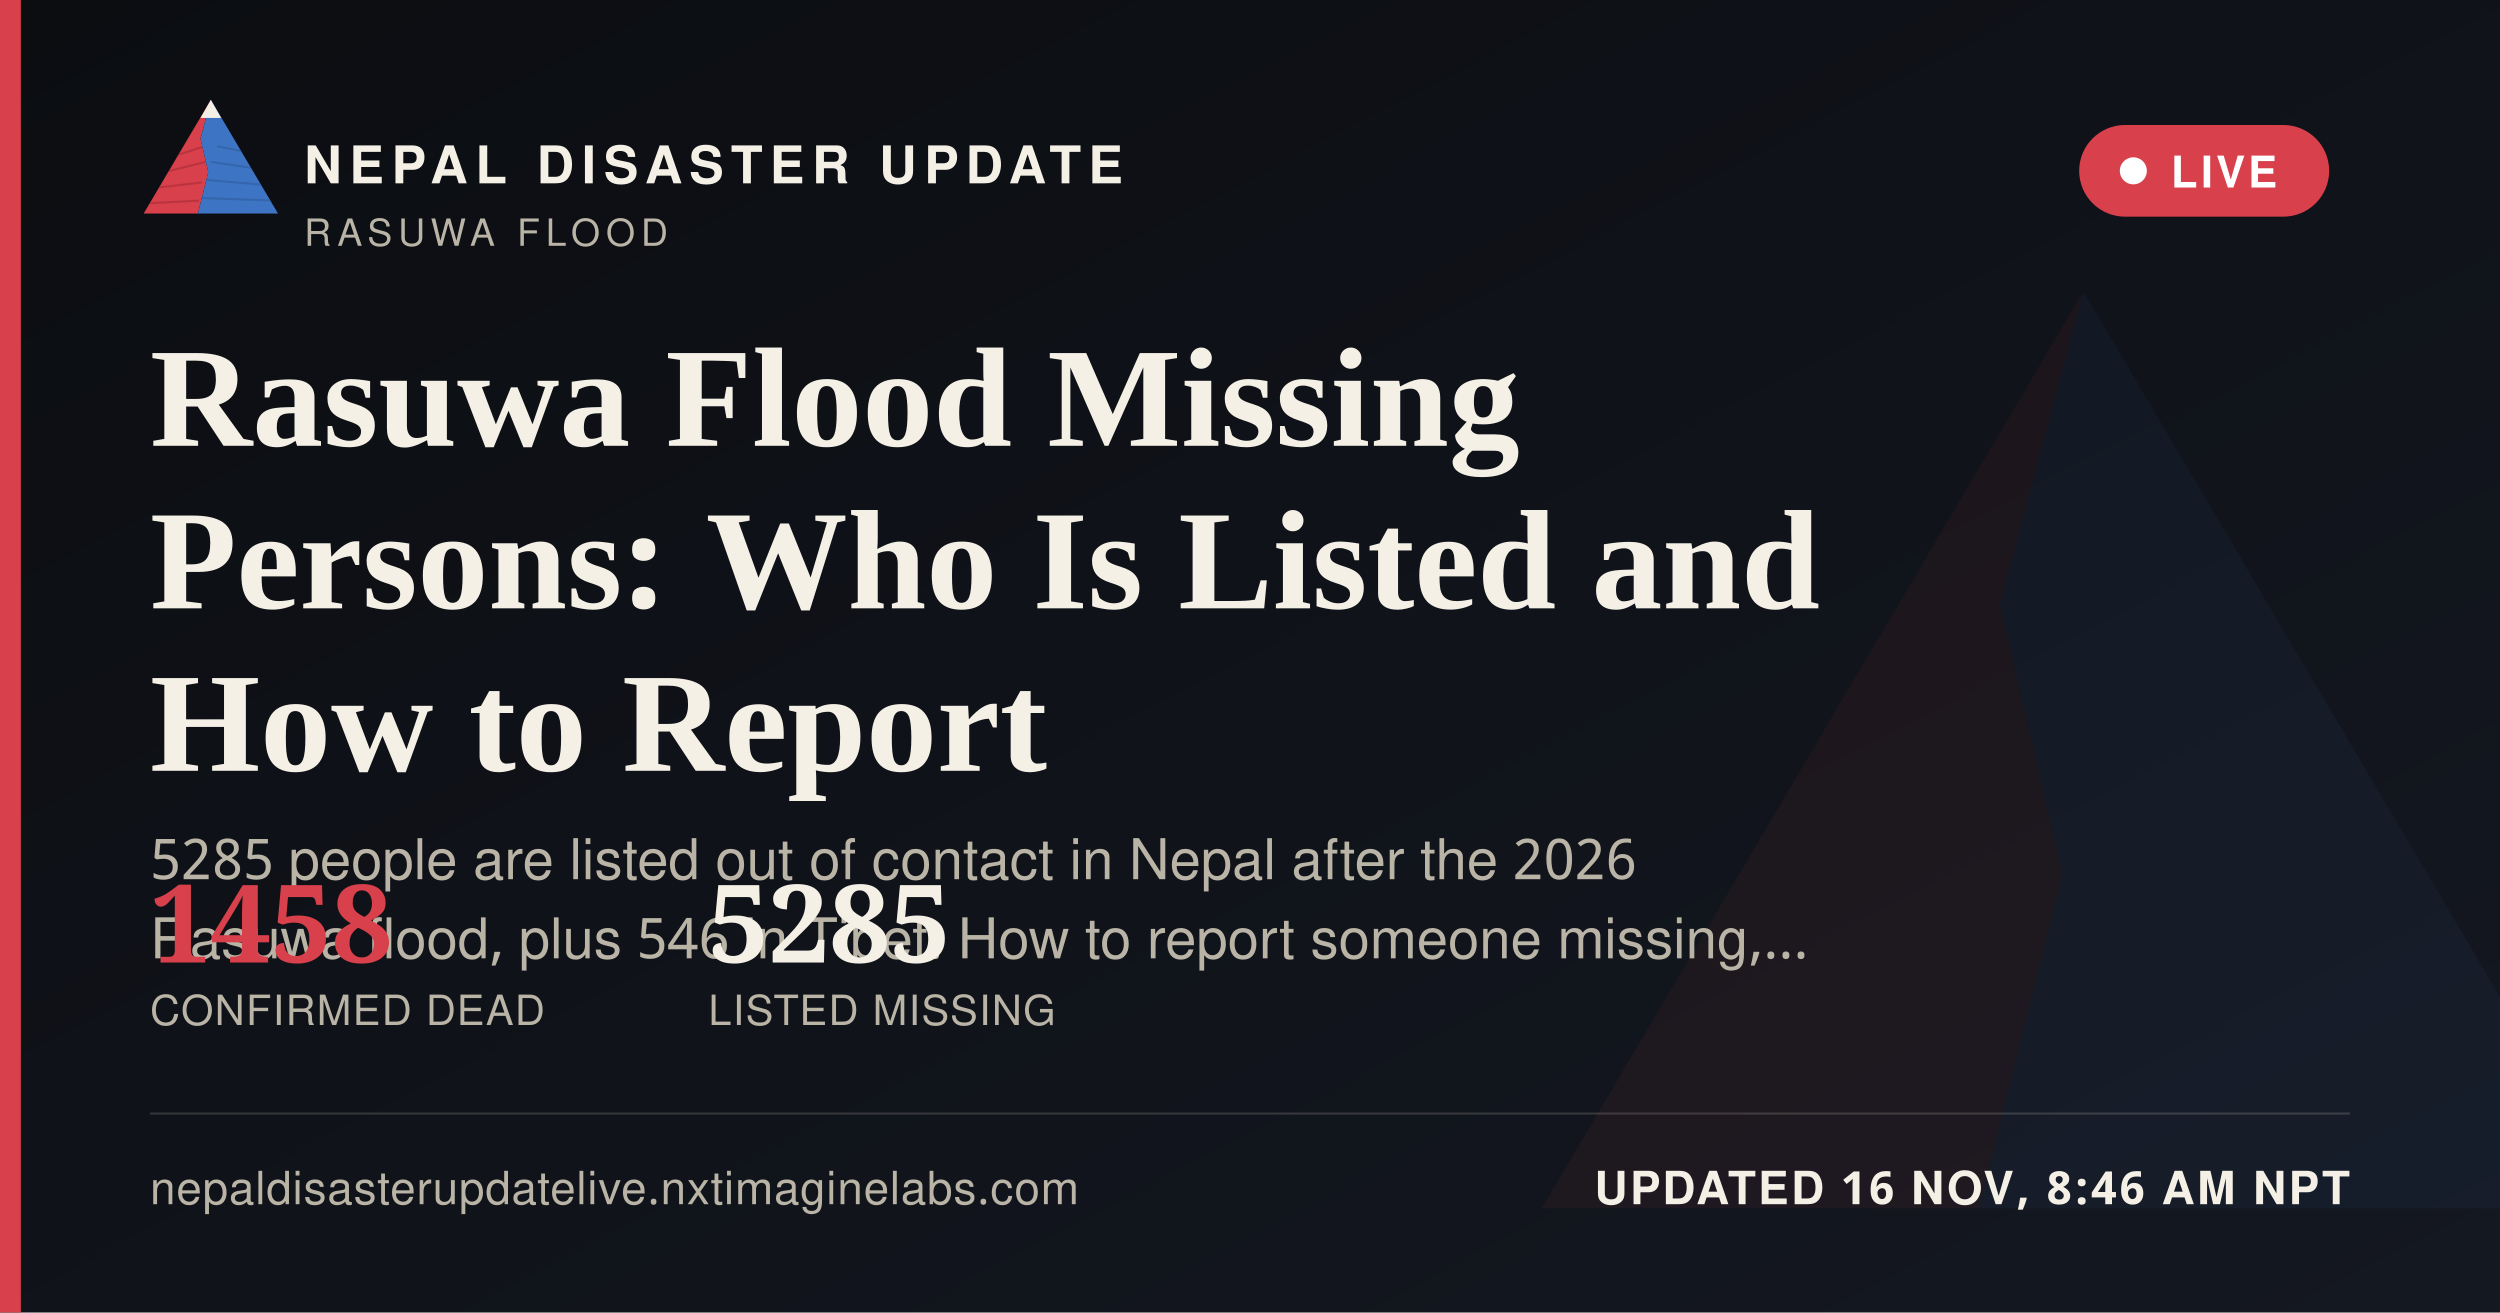
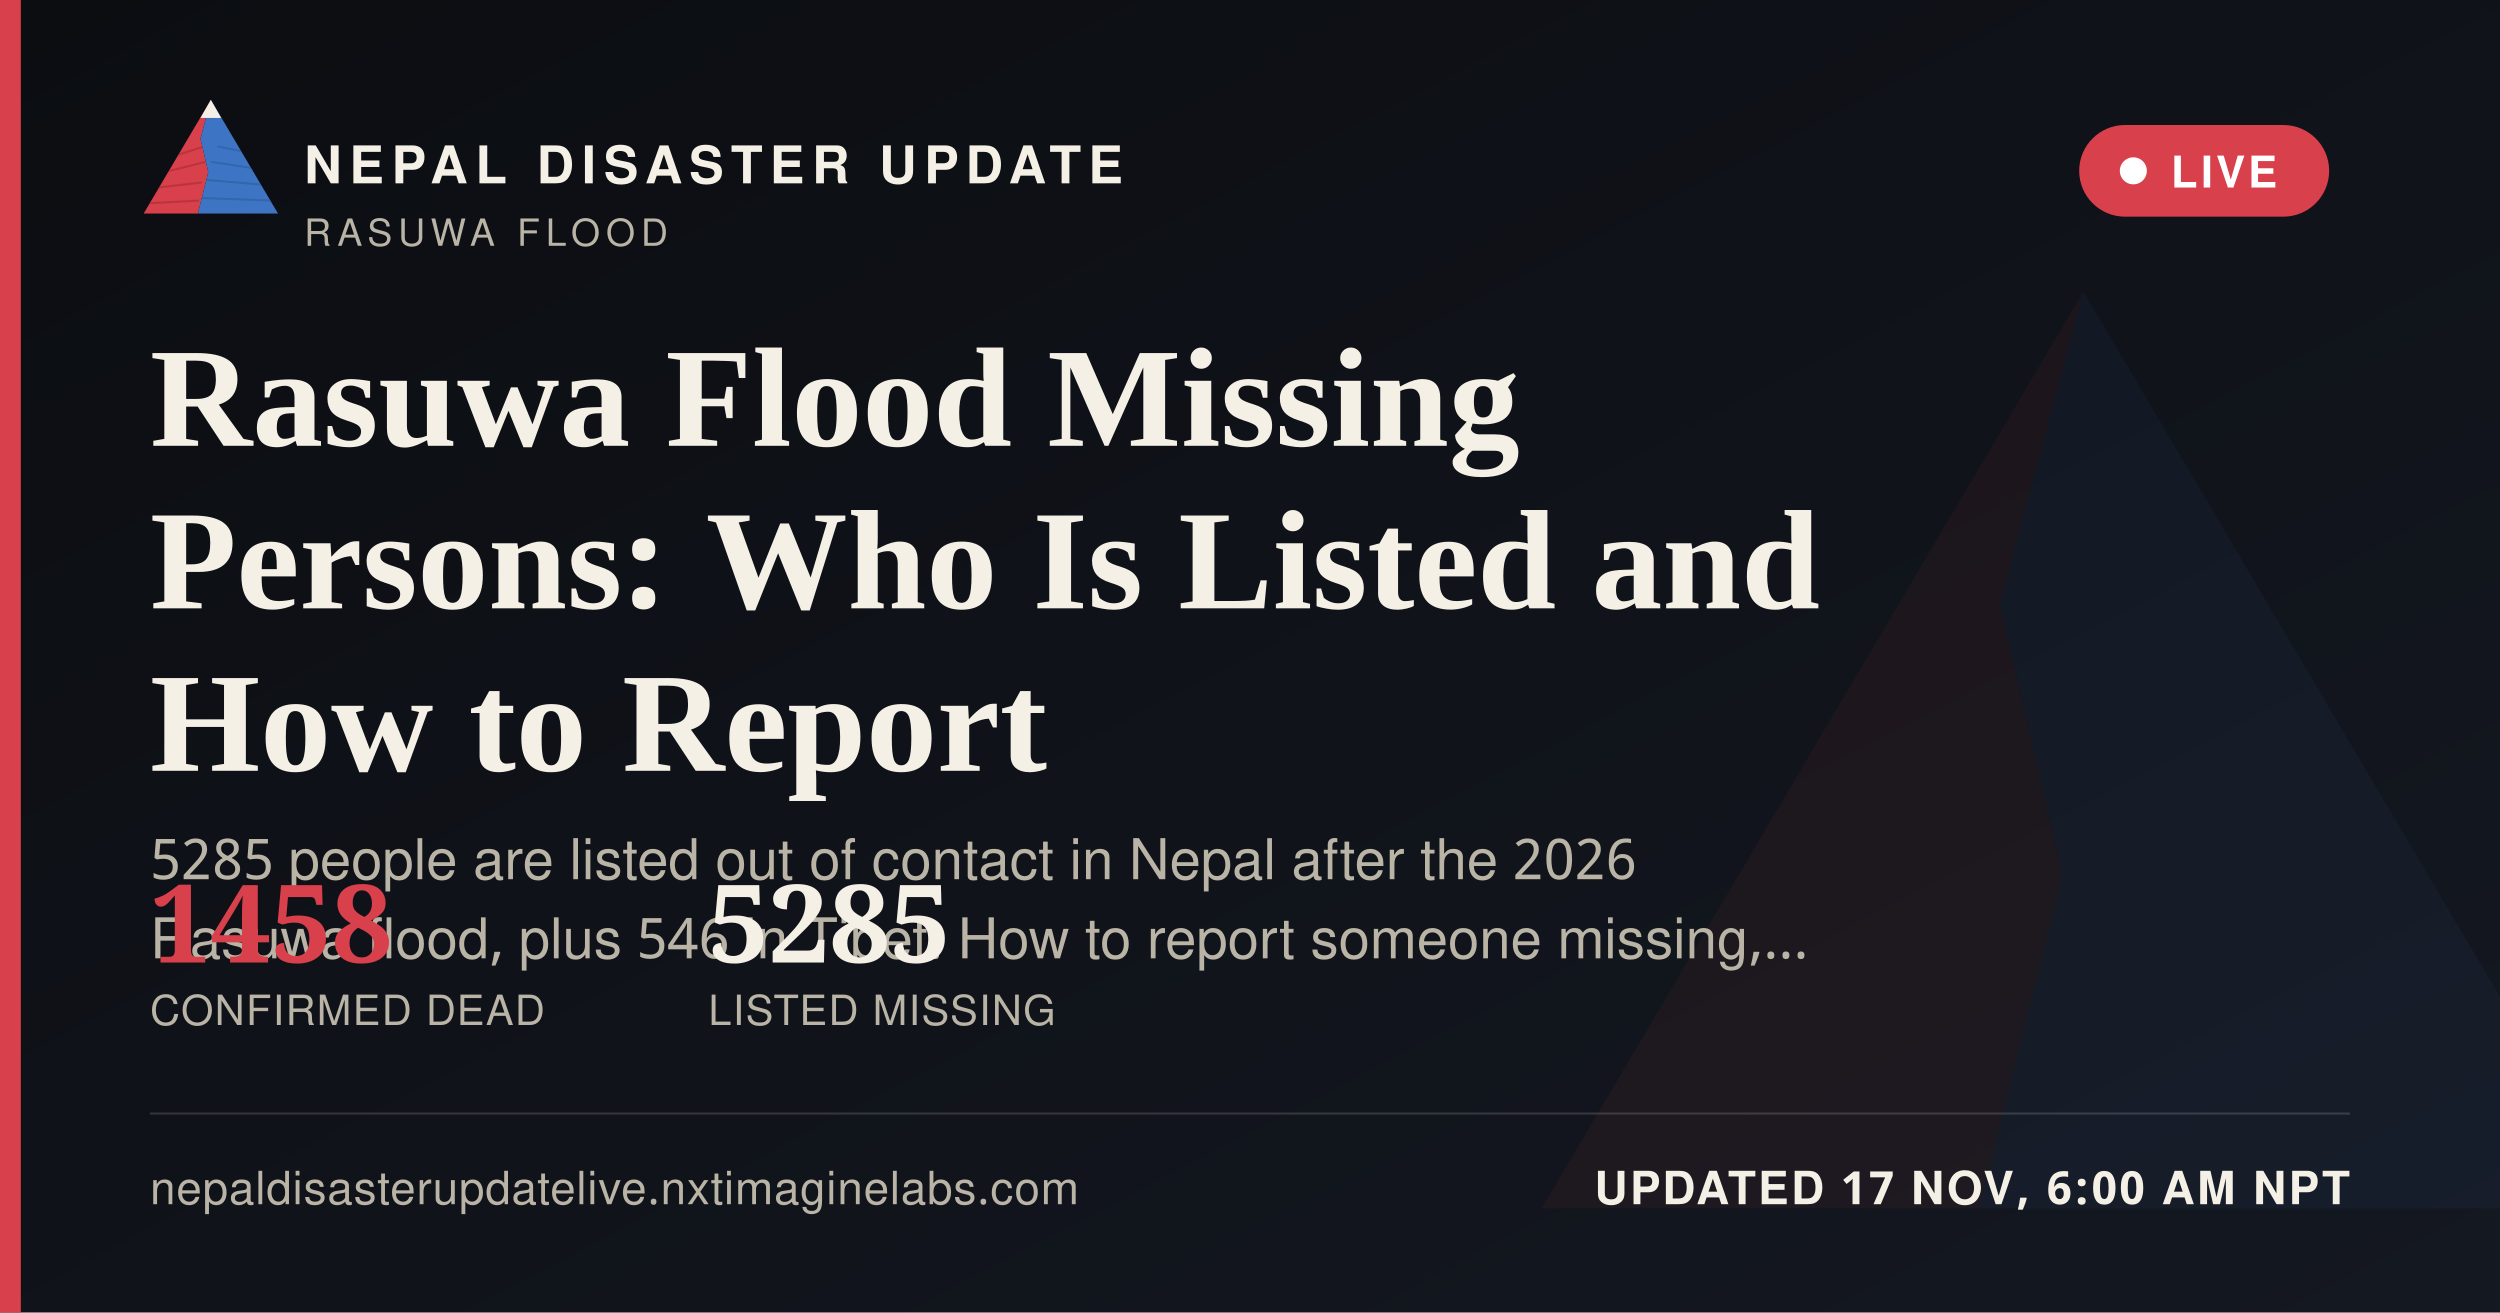
<svg xmlns="http://www.w3.org/2000/svg" width="1200" height="630" viewBox="0 0 1200 630">
  <defs>
    <linearGradient id="ogbg" x1="0" y1="0" x2="1" y2="1">
      <stop offset="0" stop-color="#0B0D11" />
      <stop offset="1" stop-color="#141821" />
    </linearGradient>
  </defs>
  <rect width="1200" height="630" fill="url(#ogbg)" />
  <g transform="translate(700,60) scale(5)" opacity="0.06">
    <polygon points="60,16 52,46 58,72 50,104 8,104" fill="#D8404B" />
    <polygon points="60,16 112,104 50,104 58,72 52,46" fill="#3D74C4" />
  </g>
  <rect x="0" y="0" width="10" height="630" fill="#D8404B" />
  <g transform="translate(64,38) scale(0.62)">
    <g>
      <defs>
        <clipPath id="ogLc">
          <polygon points="60,16 52,46 58,72 50,104 8,104" />
        </clipPath>
        <clipPath id="ogRc">
          <polygon points="60,16 112,104 50,104 58,72 52,46" />
        </clipPath>
      </defs>
      <polygon points="60,16 52,46 58,72 50,104 8,104" fill="#D8404B" />
      <g clip-path="url(#ogLc)" stroke="#A32A34" stroke-width="1.6" fill="none" opacity="0.55">
        <path d="M30,60 L55,52" />
        <path d="M24,72 L56,64" />
        <path d="M18,84 L53,80" />
        <path d="M13,96 L51,94" />
      </g>
      <polygon points="60,16 112,104 50,104 58,72 52,46" fill="#3D74C4" />
      <g clip-path="url(#ogRc)" stroke="#2A5793" stroke-width="1.6" fill="none" opacity="0.5">
        <path d="M65,52 L95,58" />
        <path d="M60,64 L100,70" />
        <path d="M56,78 L104,82" />
        <path d="M52,92 L108,94" />
      </g>
      <polygon points="60,16 52,30 68,30" fill="#F4F0E6" />
    </g>
  </g>
  <text x="146" y="88" font-family="'Public Sans', 'Noto Sans Devanagari', 'Helvetica Neue', Helvetica, Arial, sans-serif" font-size="25" font-weight="800" letter-spacing="3.6" fill="#F4F0E6">NEPAL DISASTER UPDATE</text>
  <text x="146" y="118" font-family="'Public Sans', 'Noto Sans Devanagari', 'Helvetica Neue', Helvetica, Arial, sans-serif" font-size="18" letter-spacing="2.8" fill="#B9B4A6">RASUWA FLOOD</text>
  <g>
    <rect x="998" y="60" width="120" height="44" rx="22" fill="#D8404B" stroke="none" />
    <circle cx="1024" cy="82" r="6.5" fill="#FFFFFF" />
    <text x="1042" y="90" font-family="'Public Sans', 'Noto Sans Devanagari', 'Helvetica Neue', Helvetica, Arial, sans-serif" font-size="21" font-weight="700" letter-spacing="1.6" fill="#FFFFFF">LIVE</text>
  </g>
  <text x="72" y="214" font-family="Newsreader, 'Noto Serif Devanagari', Georgia, 'Times New Roman', serif" font-size="68" font-weight="600" fill="#F4F0E6">Rasuwa Flood Missing</text>
  <text x="72" y="292" font-family="Newsreader, 'Noto Serif Devanagari', Georgia, 'Times New Roman', serif" font-size="68" font-weight="600" fill="#F4F0E6">Persons: Who Is Listed and</text>
  <text x="72" y="370" font-family="Newsreader, 'Noto Serif Devanagari', Georgia, 'Times New Roman', serif" font-size="68" font-weight="600" fill="#F4F0E6">How to Report</text>
  <text x="72" y="422" font-family="'Public Sans', 'Noto Sans Devanagari', 'Helvetica Neue', Helvetica, Arial, sans-serif" font-size="27" fill="#B9B4A6">5285 people are listed out of contact in Nepal after the 2026</text>
  <text x="72" y="460" font-family="'Public Sans', 'Noto Sans Devanagari', 'Helvetica Neue', Helvetica, Arial, sans-serif" font-size="27" fill="#B9B4A6">Rasuwa flood, plus 546 in Tibet. How to report someone missing,…</text>
  <g transform="translate(72,462)">
    <text x="0" y="0" font-family="Newsreader, 'Noto Serif Devanagari', Georgia, 'Times New Roman', serif" font-size="52" font-weight="600" fill="#D8404B">1458</text>
    <text x="0" y="30" font-family="'Public Sans', 'Noto Sans Devanagari', 'Helvetica Neue', Helvetica, Arial, sans-serif" font-size="20" letter-spacing="0.6" fill="#B9B4A6">CONFIRMED DEAD</text>
    <text x="268" y="0" font-family="Newsreader, 'Noto Serif Devanagari', Georgia, 'Times New Roman', serif" font-size="52" font-weight="600" fill="#F4F0E6">5285</text>
    <text x="268" y="30" font-family="'Public Sans', 'Noto Sans Devanagari', 'Helvetica Neue', Helvetica, Arial, sans-serif" font-size="20" letter-spacing="0.6" fill="#B9B4A6">LISTED MISSING</text>
  </g>
  <rect x="72" y="534" width="1056" height="1" fill="rgba(244,240,230,0.16)" />
  <text x="72" y="578" font-family="'Public Sans', 'Noto Sans Devanagari', 'Helvetica Neue', Helvetica, Arial, sans-serif" font-size="22" fill="#B9B4A6" letter-spacing="0.4">nepaldisasterupdatelive.nxtimaginelabs.com</text>
-   <text x="1128" y="578" text-anchor="end" font-family="'Public Sans', 'Noto Sans Devanagari', 'Helvetica Neue', Helvetica, Arial, sans-serif" font-size="22" font-weight="700" letter-spacing="1.2" fill="#F4F0E6">UPDATED 16 NOV, 8:46 AM NPT</text>
+   <text x="1128" y="578" text-anchor="end" font-family="'Public Sans', 'Noto Sans Devanagari', 'Helvetica Neue', Helvetica, Arial, sans-serif" font-size="22" font-weight="700" letter-spacing="1.2" fill="#F4F0E6">UPDATED 17 NOV, 6:00 AM NPT</text>
</svg>
